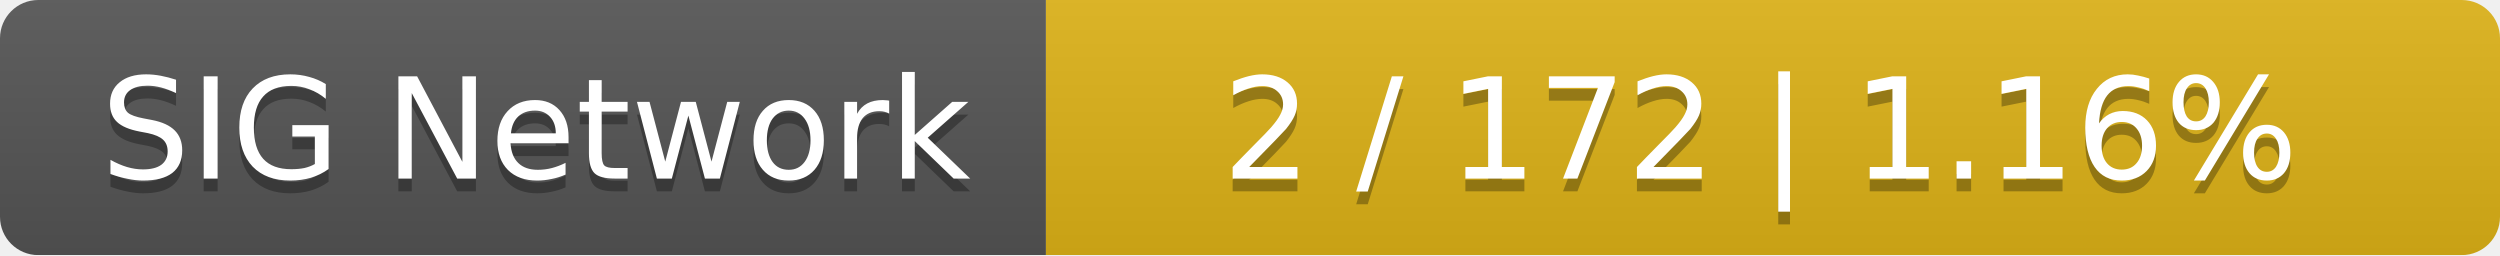
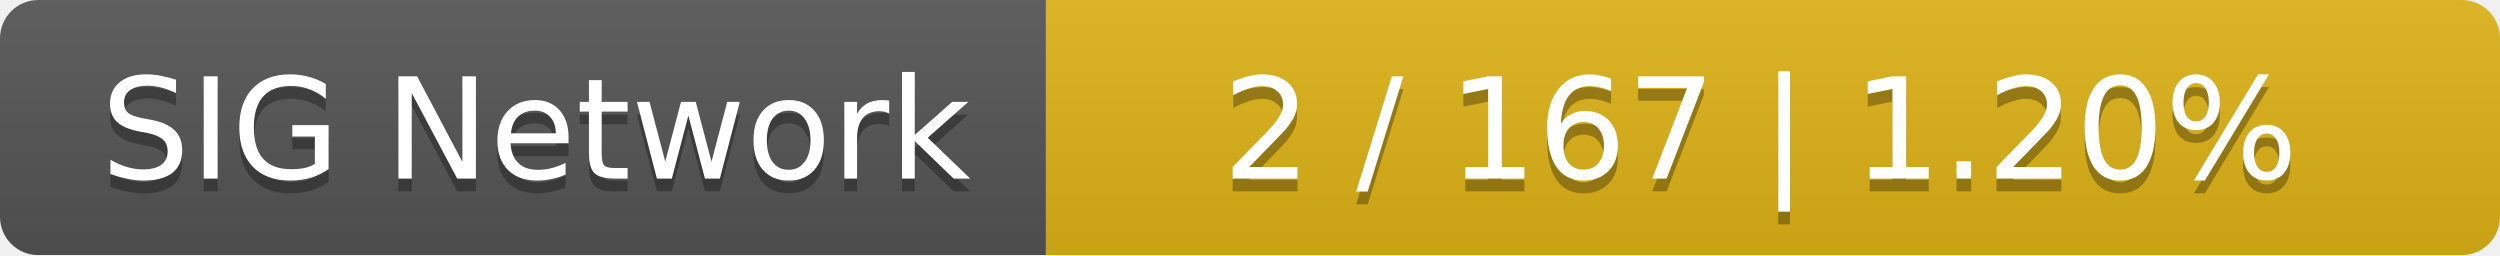
<svg xmlns="http://www.w3.org/2000/svg" width="196" height="20">
  <linearGradient id="smooth" x2="0" y2="100%">
    <stop offset="0" stop-color="#bbb" stop-opacity=".1" />
    <stop offset="1" stop-opacity=".1" />
  </linearGradient>
  <mask id="round">
    <rect width="196" height="20" rx="3" fill="#fff" />
  </mask>
  <g mask="url(#round)">
    <rect width="82" height="20" fill="#555" />
    <rect x="82" width="114" height="20" fill="#dfb317" />
    <rect width="196" height="20" fill="url(#smooth)" />
  </g>
  <g fill="#fff" text-anchor="middle" font-family="DejaVu Sans,Verdana,Geneva,sans-serif" font-size="11">
    <text x="42" y="15" fill="#010101" fill-opacity=".3">SIG Network</text>
    <text x="42" y="14">SIG Network</text>
-     <text x="138" y="15" fill="#010101" fill-opacity=".3">2 / 172    |    1.16%</text>
-     <text x="138" y="14">2 / 172    |    1.16%</text>
+     <text x="138" y="15" fill="#010101" fill-opacity=".3">2 / 167    |    1.20%</text>
+     <text x="138" y="14">2 / 167    |    1.20%</text>
  </g>
</svg>
